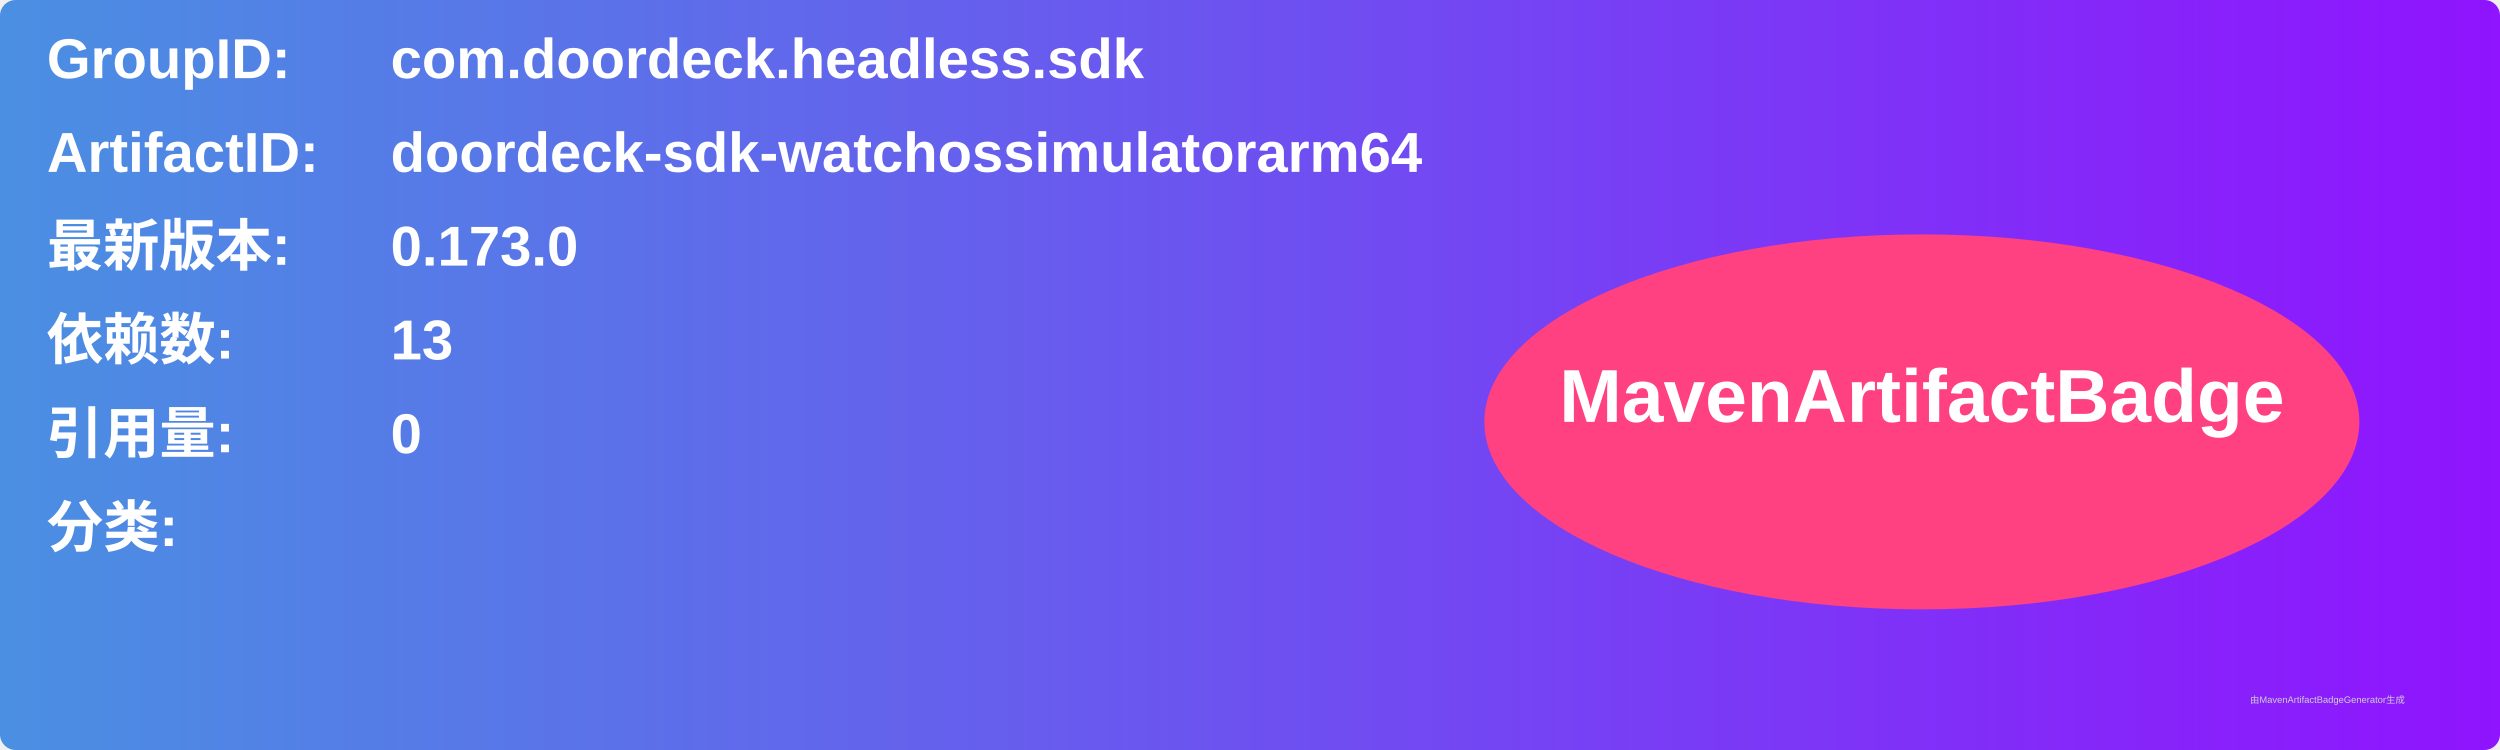
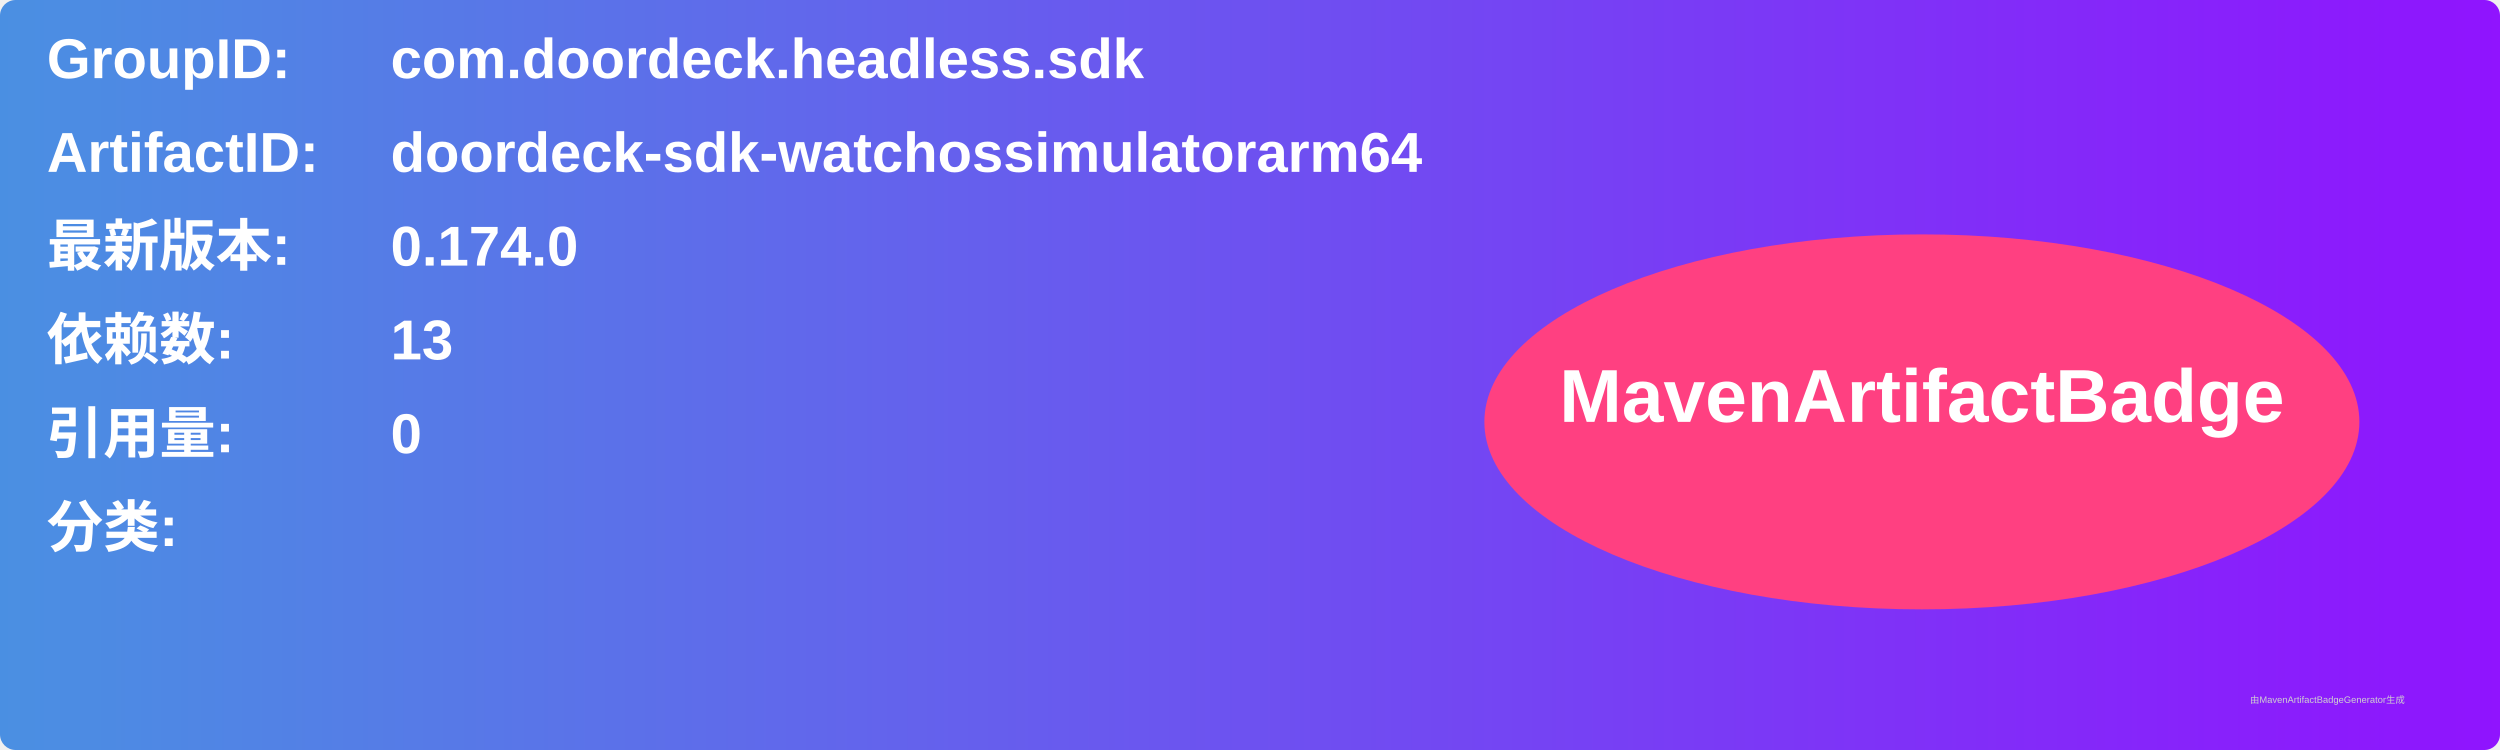
<svg xmlns="http://www.w3.org/2000/svg" width="800" height="240" viewBox="0 0 800 240">
  <linearGradient id="grad" x1="0%" y1="0%" x2="100%" y2="0%">
    <stop offset="0%" stop-color="#4a90e2" />
    <stop offset="100%" stop-color="#9013fe" />
  </linearGradient>
  <rect width="100%" height="100%" rx="5" ry="5" fill="url(#grad)" />
  <g transform="translate(15, 15)">
    <text x="0" y="10" font-family="Arial" font-size="18" fill="white" font-weight="bold" width="260">GroupID:</text>
    <text x="110" y="10" font-family="Arial" font-size="18" fill="white" font-weight="bold" width="460">com.doordeck.headless.sdk</text>
    <text x="0" y="40" font-family="Arial" font-size="18" fill="white" font-weight="bold" width="260">ArtifactID:</text>
    <text x="110" y="40" font-family="Arial" font-size="18" fill="white" font-weight="bold" width="460">doordeck-sdk-watchossimulatorarm64</text>
    <text x="0" y="70" font-family="Arial" font-size="18" fill="white" font-weight="bold">最新版本:</text>
    <text x="110" y="70" font-family="Arial" font-size="18" fill="white" font-weight="bold">
-       <tspan font-weight="bold">0.173.0</tspan>
+       <tspan font-weight="bold">0.174.0</tspan>
    </text>
    <text x="0" y="100" font-family="Arial" font-size="18" fill="white" font-weight="bold">依赖数: </text>
    <text x="110" y="100" font-family="Arial" font-size="18" fill="white">
      <tspan font-weight="bold">13</tspan>
    </text>
    <text x="0" y="130" font-family="Arial" font-size="18" fill="white" font-weight="bold">引用量: </text>
    <text x="110" y="130" font-family="Arial" font-size="18" fill="white">
      <tspan font-weight="bold">0</tspan>
    </text>
    <text x="0" y="160" font-family="Arial" font-size="18" fill="white" font-weight="bold">分类:</text>
    <text x="10" y="190" font-family="Arial" font-size="10" fill="white">
      <tspan font-weight="bold" />
    </text>
    <ellipse cx="600" cy="120" rx="140" ry="60" fill="#ff4081" />
    <text x="600" y="120" text-anchor="middle" font-family="Arial" font-size="24" fill="white" font-weight="bold">MavenArtifactBadge</text>
  </g>
  <text x="720" y="225" font-family="Arial" font-size="3" fill="#d0d0d0">由MavenArtifactBadgeGenerator生成</text>
</svg>
